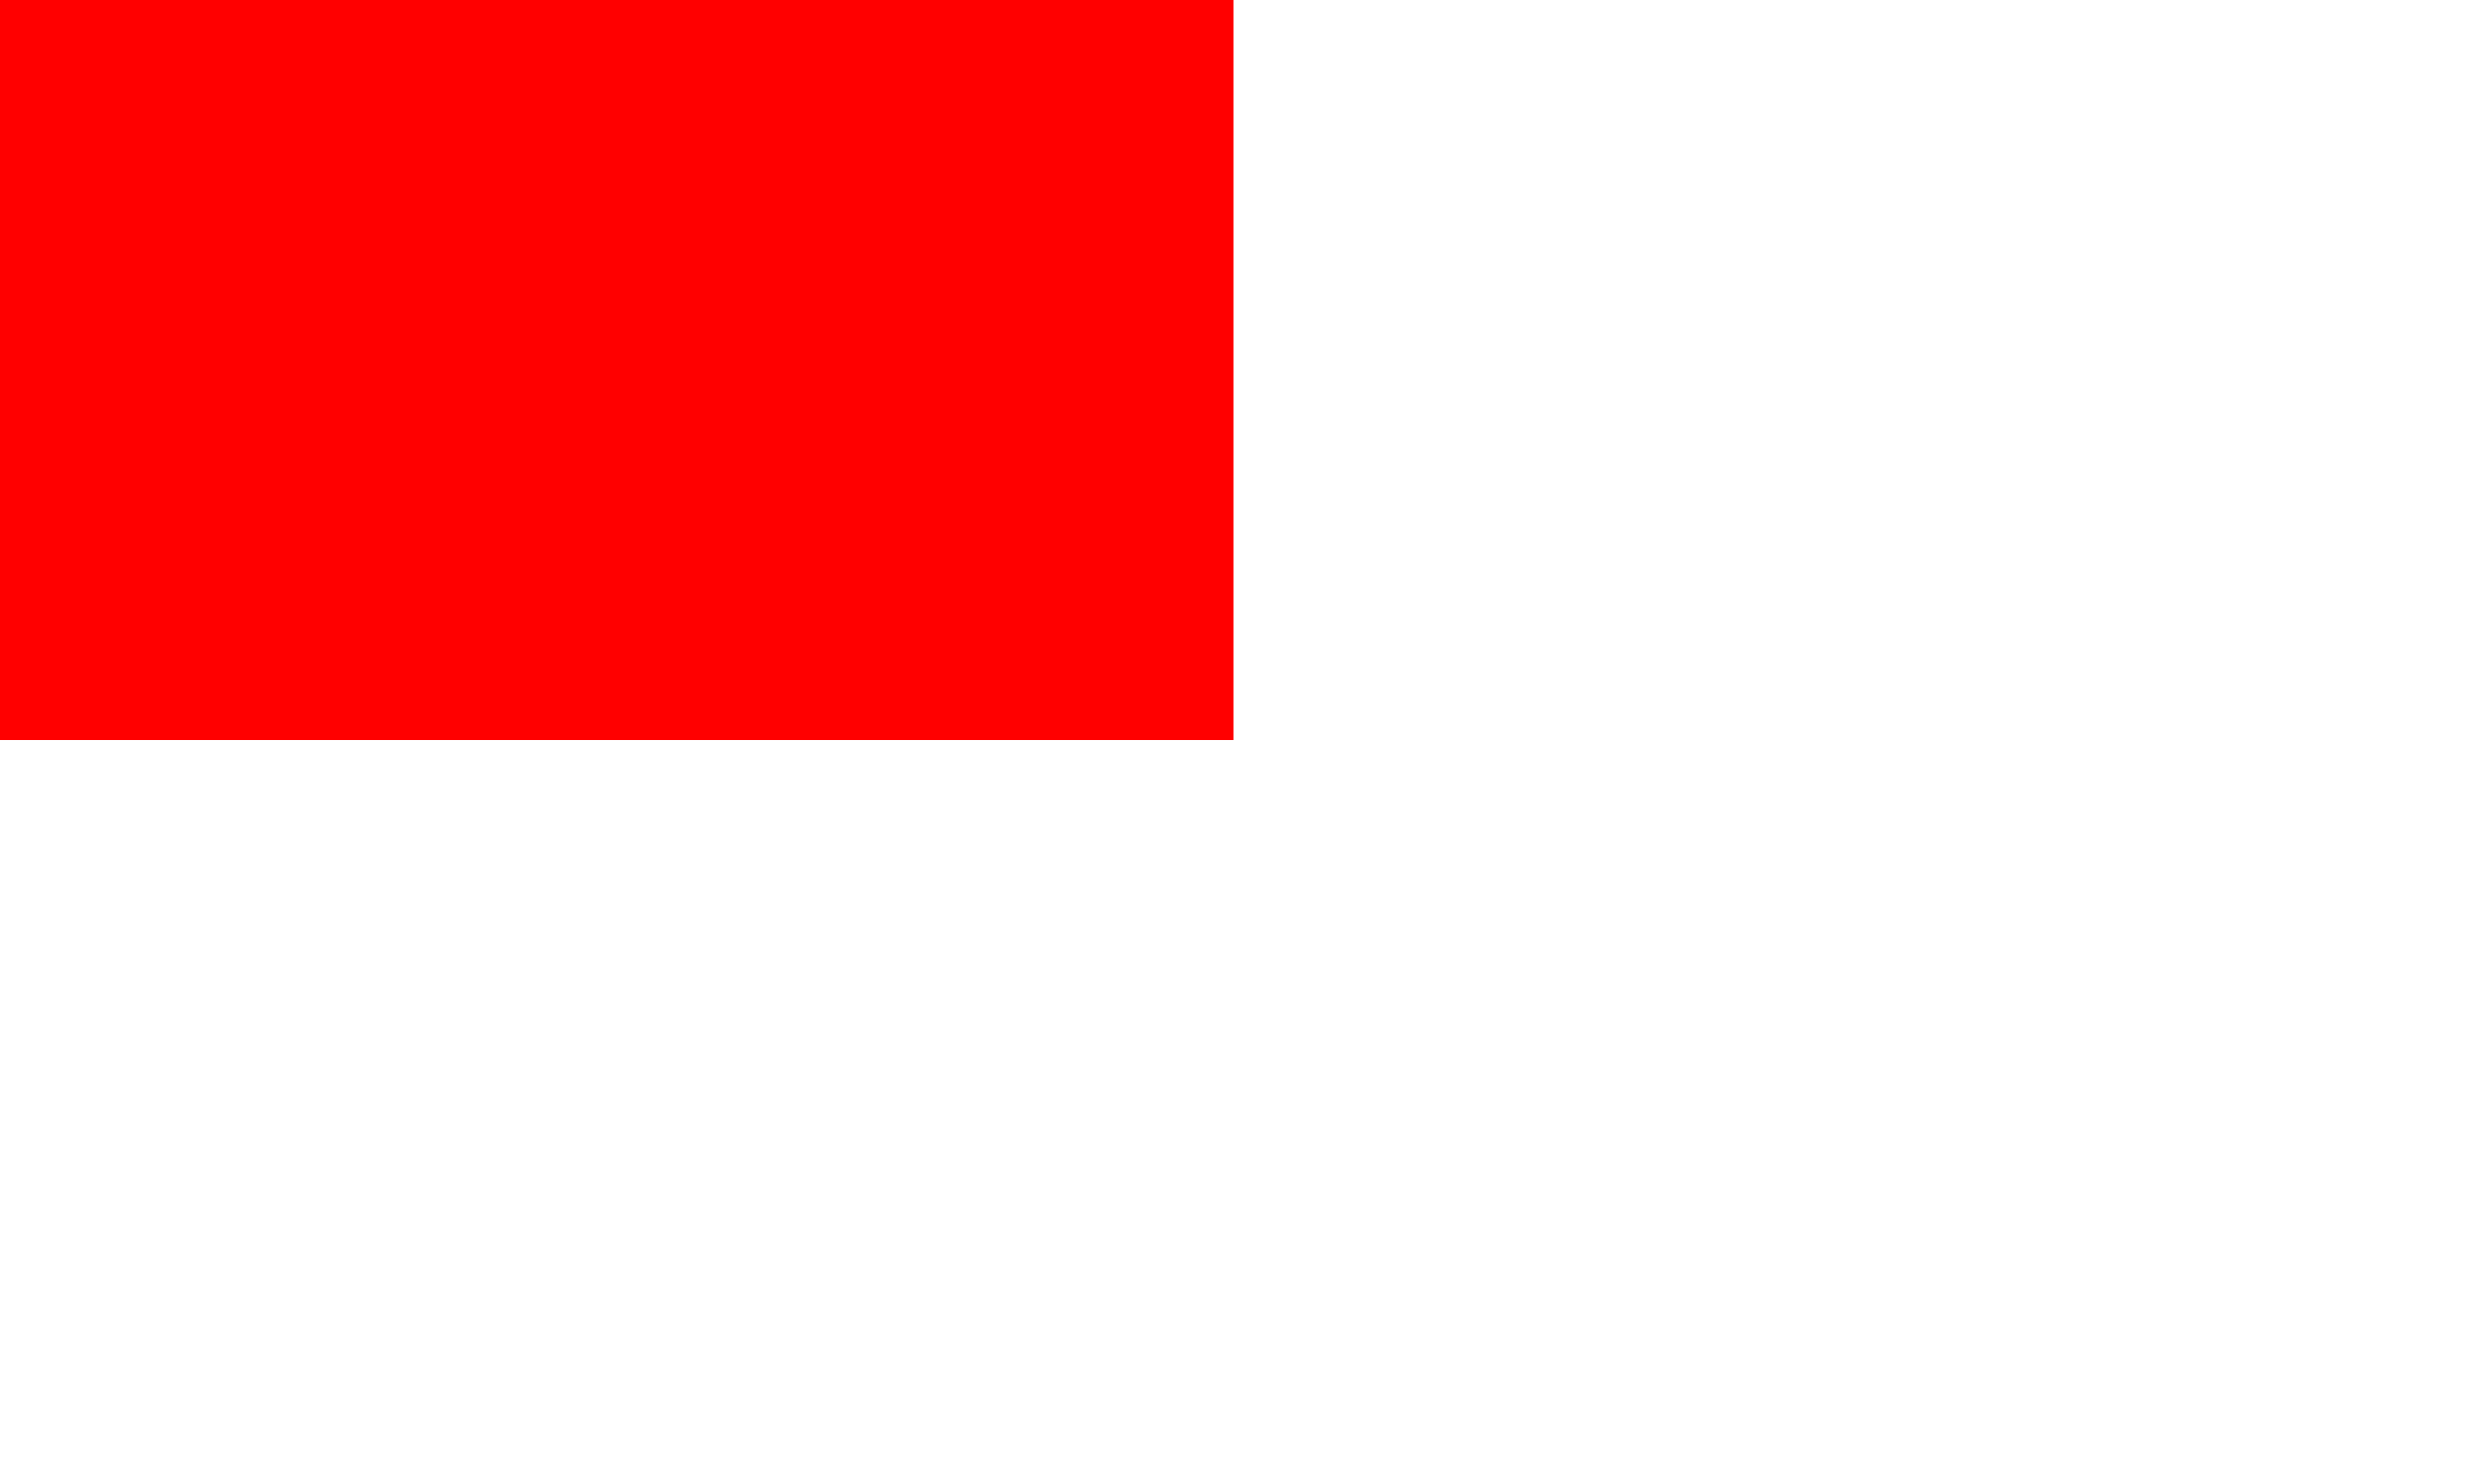
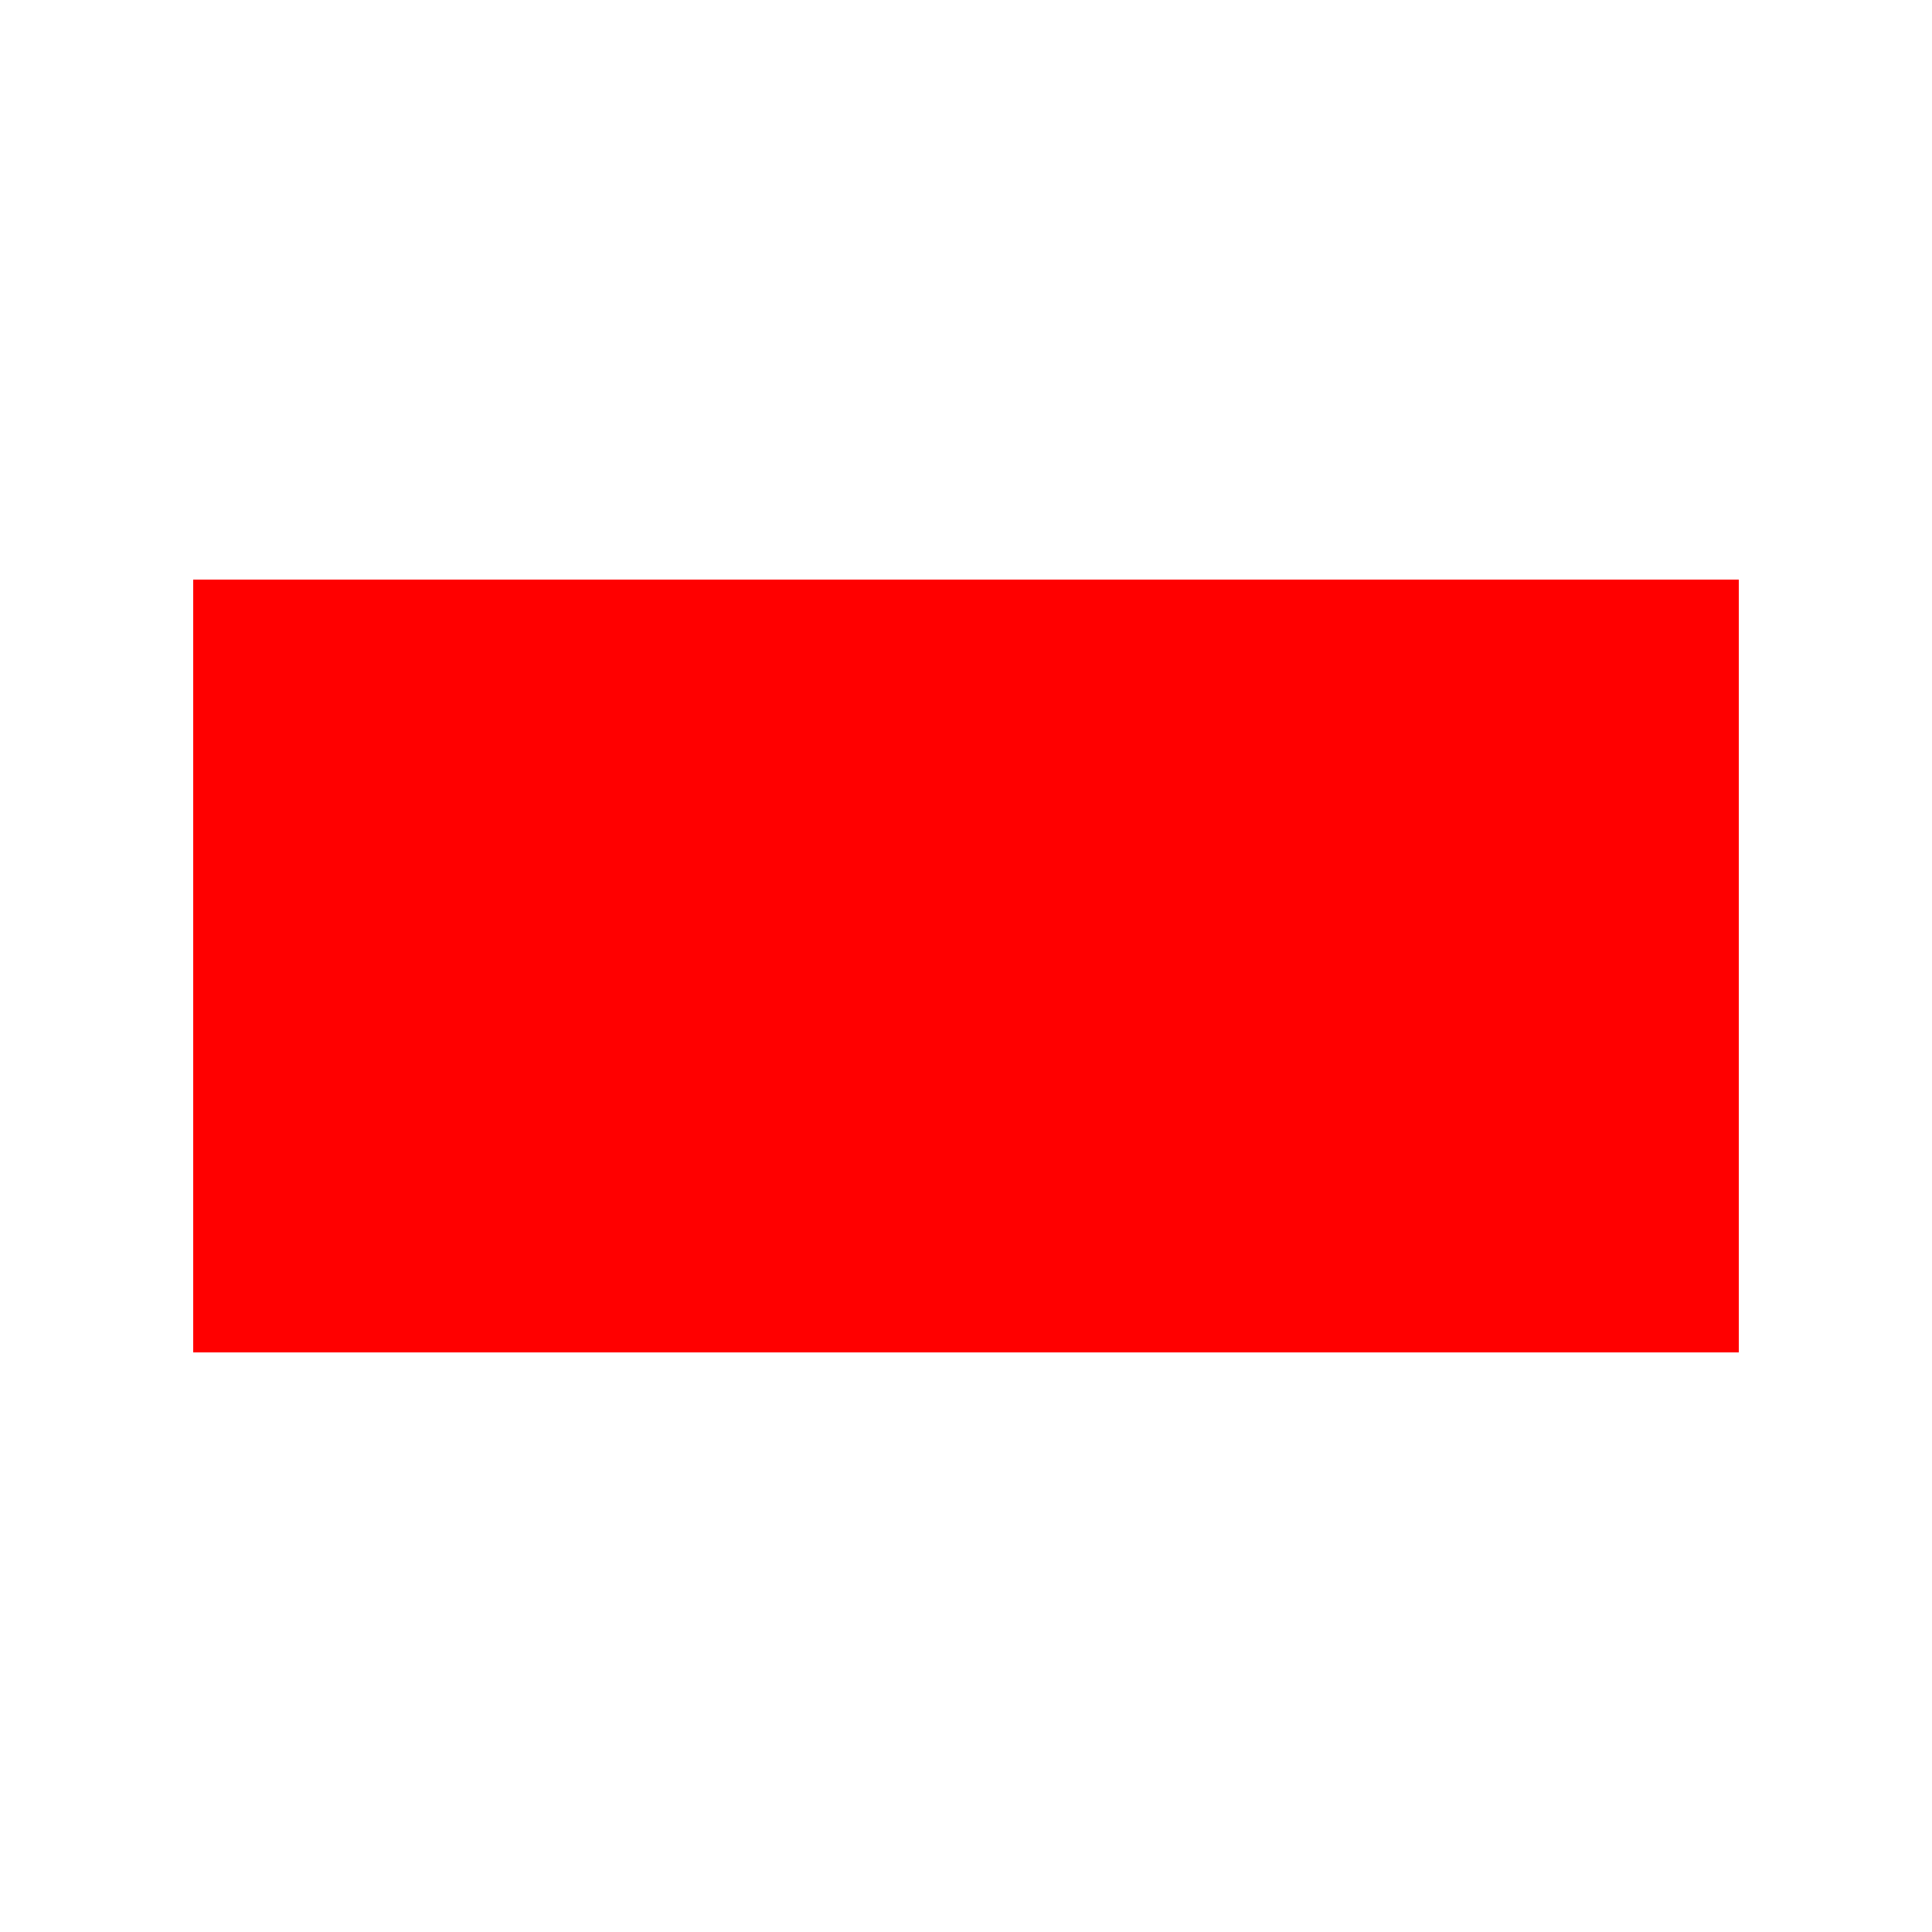
- <svg xmlns="http://www.w3.org/2000/svg">
-   <rect x="-0.5" y="-0.3" width="1.0" height="0.6" fill="rgba(255, 0, 0, 255)" />
+ <svg xmlns="http://www.w3.org/2000/svg" viewBox="-1 -1 2 2">
+   <rect x="-0.8" y="-0.4" width="1.6" height="0.8" fill="red" />
</svg>
